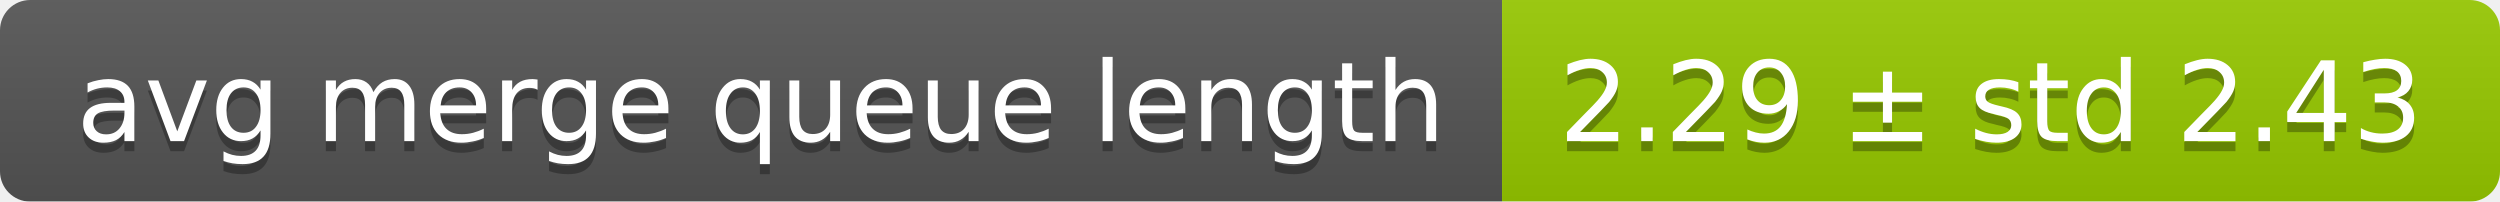
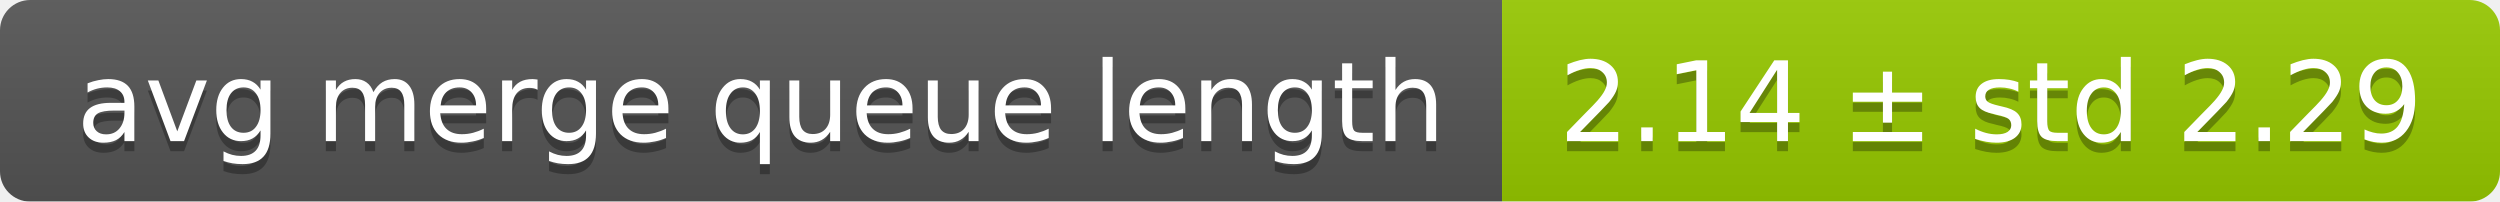
<svg xmlns="http://www.w3.org/2000/svg" width="248" height="20">
  <linearGradient id="smooth" x2="0" y2="100%">
    <stop offset="0" stop-color="#bbb" stop-opacity=".1" />
    <stop offset="1" stop-opacity=".1" />
  </linearGradient>
  <mask id="round">
    <rect width="248" height="20" rx="3" fill="#fff" />
  </mask>
  <g mask="url(#round)">
    <rect width="149" height="20" fill="#555" />
    <rect x="149" width="99" height="20" fill="#97ca00" />
    <rect width="248" height="20" fill="url(#smooth)" />
  </g>
  <g fill="#fff" text-anchor="middle" font-family="DejaVu Sans,Verdana,Geneva,sans-serif" font-size="11">
    <text x="75.5" y="15" fill="#010101" fill-opacity=".3">avg merge queue length</text>
    <text x="75.5" y="14">avg merge queue length</text>
-     <text x="197.5" y="15" fill="#010101" fill-opacity=".3">2.29 ± std 2.43</text>
-     <text x="197.5" y="14">2.29 ± std 2.43</text>
+     <text x="197.5" y="15" fill="#010101" fill-opacity=".3">2.14 ± std 2.29</text>
+     <text x="197.5" y="14">2.14 ± std 2.29</text>
  </g>
</svg>
